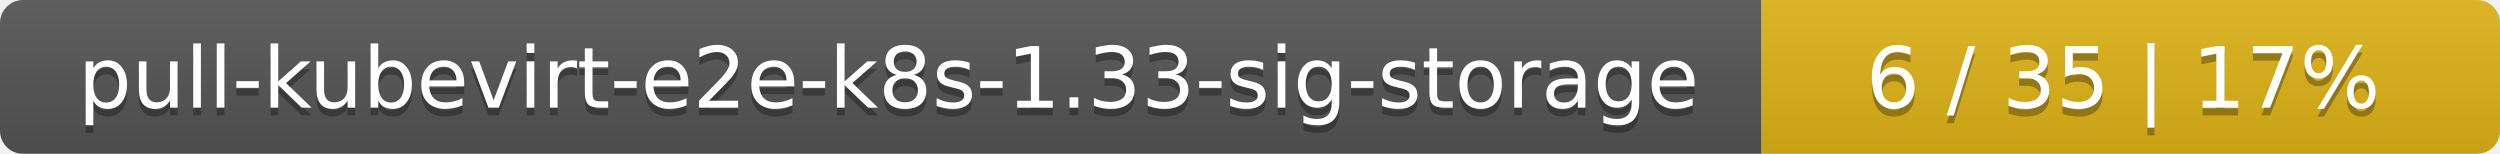
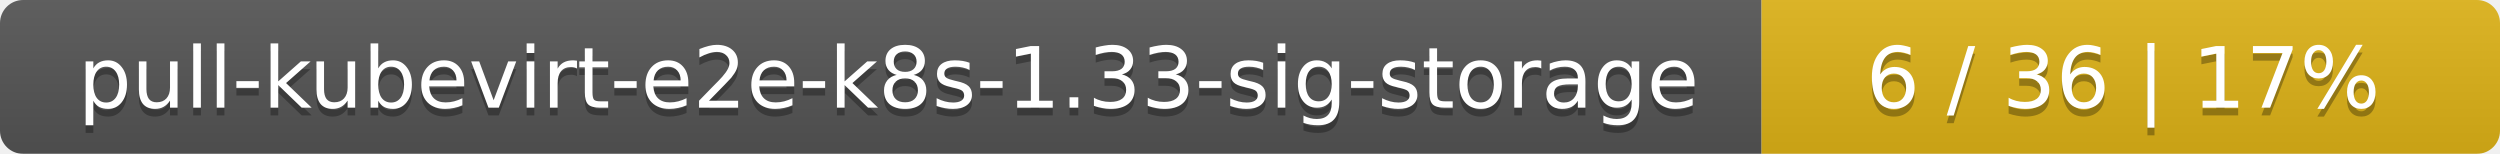
<svg xmlns="http://www.w3.org/2000/svg" width="325" height="20">
  <linearGradient id="smooth" x2="0" y2="100%">
    <stop offset="0" stop-color="#bbb" stop-opacity=".1" />
    <stop offset="1" stop-opacity=".1" />
  </linearGradient>
  <mask id="round">
    <rect width="325" height="20" rx="3" fill="#fff" />
  </mask>
  <g mask="url(#round)">
    <rect width="229" height="20" fill="#555" />
    <rect x="229" width="96" height="20" fill="#dfb317" />
    <rect width="325" height="20" fill="url(#smooth)" />
  </g>
  <g fill="#fff" text-anchor="middle" font-family="DejaVu Sans,Verdana,Geneva,sans-serif" font-size="11">
    <text x="115.5" y="15" fill="#010101" fill-opacity=".3">pull-kubevirt-e2e-k8s-1.33-sig-storage</text>
    <text x="115.5" y="14">pull-kubevirt-e2e-k8s-1.33-sig-storage</text>
-     <text x="276" y="15" fill="#010101" fill-opacity=".3">6 / 35    |    17%</text>
-     <text x="276" y="14">6 / 35    |    17%</text>
+     <text x="276" y="15" fill="#010101" fill-opacity=".3">6 / 36    |    17%</text>
+     <text x="276" y="14">6 / 36    |    17%</text>
  </g>
</svg>
